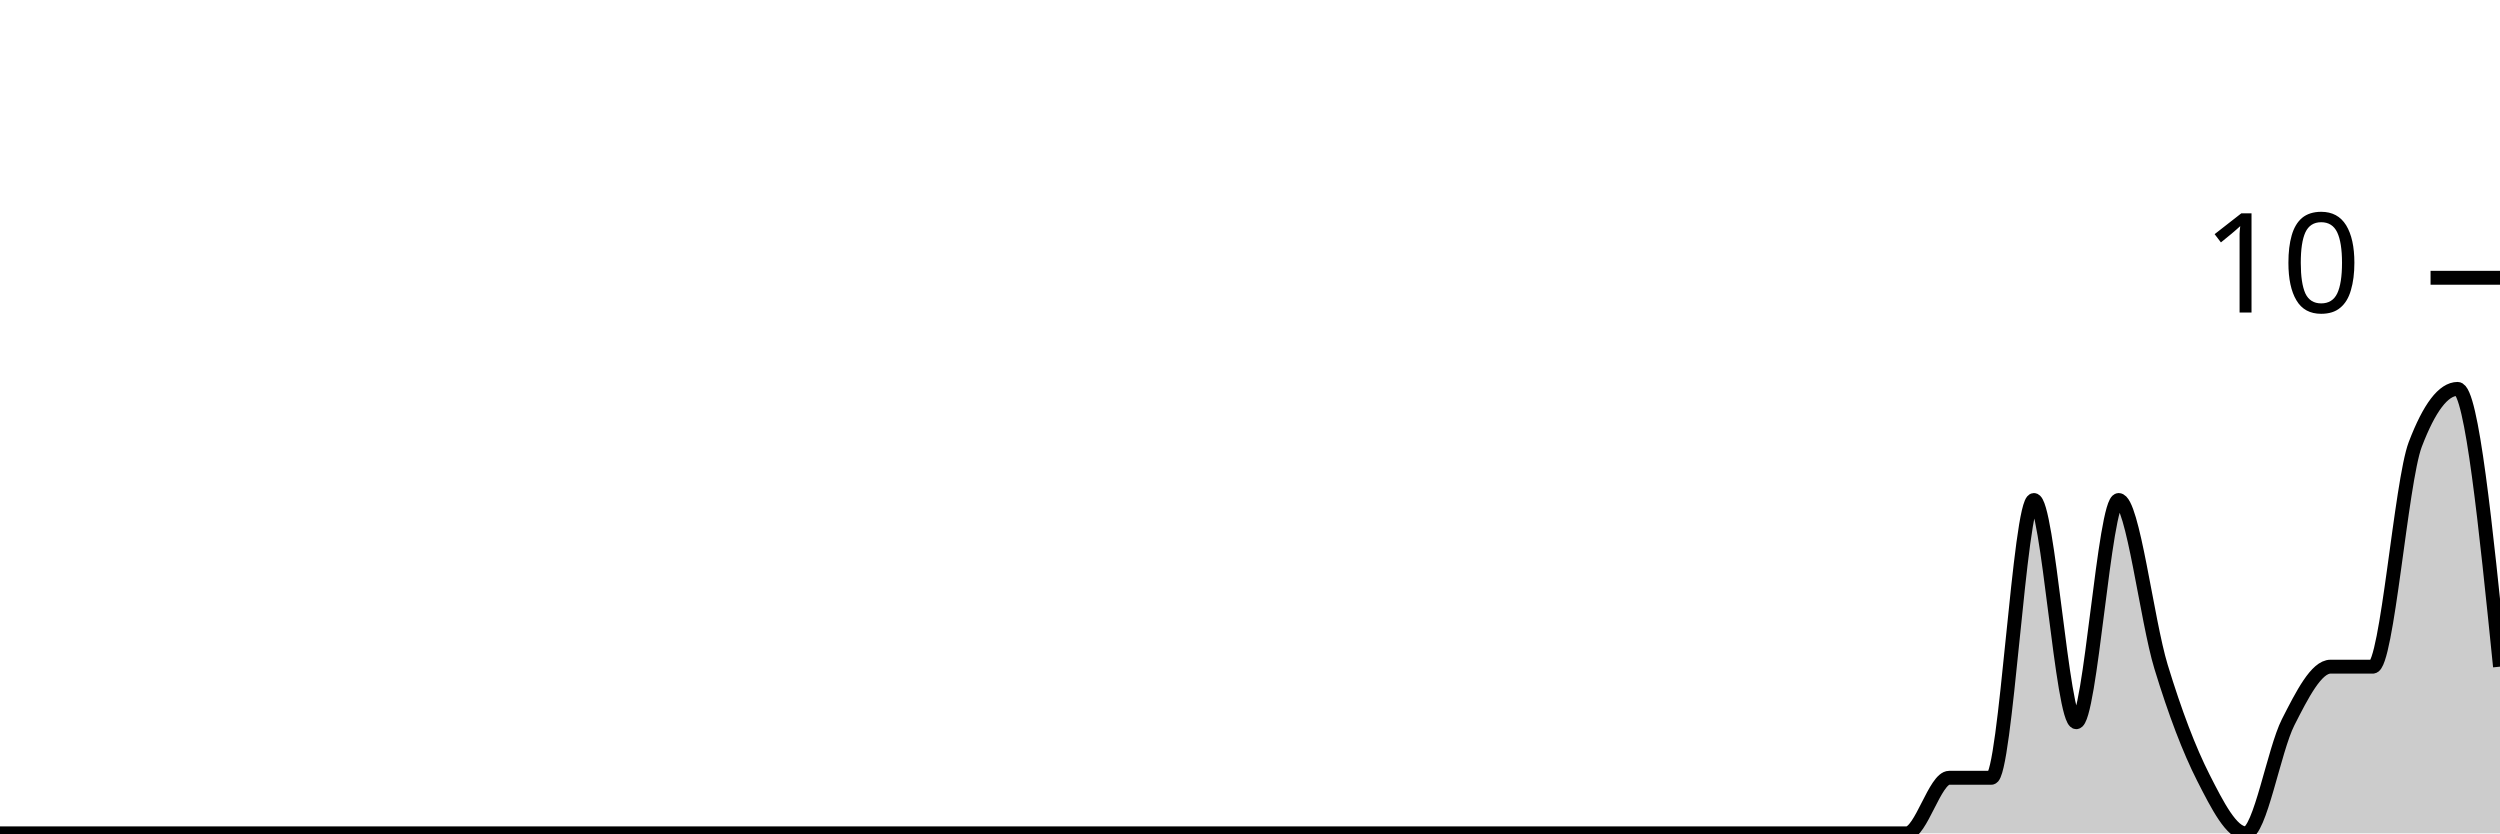
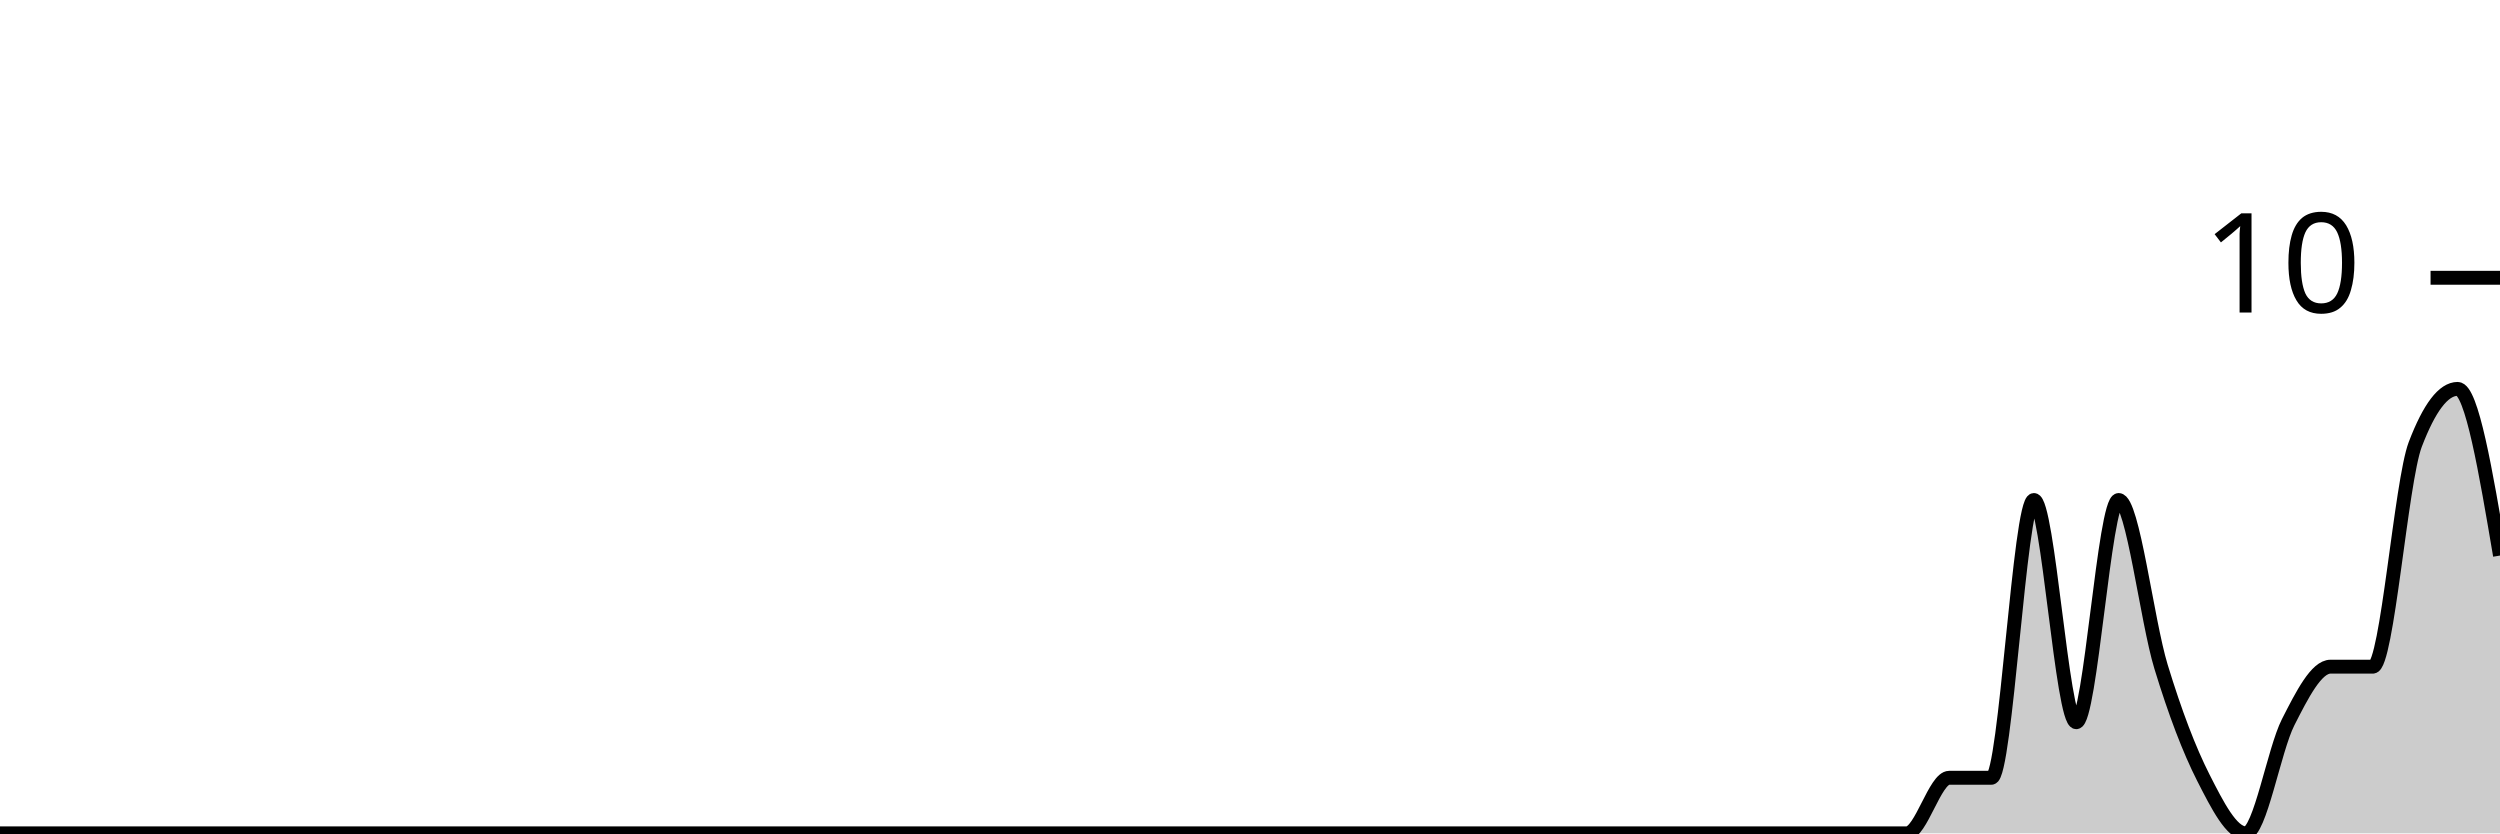
<svg xmlns="http://www.w3.org/2000/svg" viewBox="0 0 180 60">
  <g transform="translate(0,20)">
-     <path class="area" fill="rgba(0, 0, 0, 0.2)" d="M0,40C1.017,40,2.034,40,3.051,40C4.068,40,5.085,40,6.102,40C7.119,40,8.136,40,9.153,40C10.169,40,11.186,40,12.203,40C13.22,40,14.237,40,15.254,40C16.271,40,17.288,40,18.305,40C19.322,40,20.339,40,21.356,40C22.373,40,23.39,40,24.407,40C25.424,40,26.441,40,27.458,40C28.475,40,29.492,40,30.508,40C31.525,40,32.542,40,33.559,40C34.576,40,35.593,40,36.61,40C37.627,40,38.644,40,39.661,40C40.678,40,41.695,40,42.712,40C43.729,40,44.746,40,45.763,40C46.78,40,47.797,40,48.814,40C49.831,40,50.847,40,51.864,40C52.881,40,53.898,40,54.915,40C55.932,40,56.949,40,57.966,40C58.983,40,60,40,61.017,40C62.034,40,63.051,40,64.068,40C65.085,40,66.102,40,67.119,40C68.136,40,69.153,40,70.169,40C71.186,40,72.203,40,73.22,40C74.237,40,75.254,40,76.271,40C77.288,40,78.305,40,79.322,40C80.339,40,81.356,40,82.373,40C83.39,40,84.407,40,85.424,40C86.441,40,87.458,40,88.475,40C89.492,40,90.508,40,91.525,40C92.542,40,93.559,40,94.576,40C95.593,40,96.61,40,97.627,40C98.644,40,99.661,40,100.678,40C101.695,40,102.712,40,103.729,40C104.746,40,105.763,40,106.78,40C107.797,40,108.814,40,109.831,40C110.847,40,111.864,40,112.881,40C113.898,40,114.915,40,115.932,40C116.949,40,117.966,40,118.983,40C120,40,121.017,40,122.034,40C123.051,40,124.068,40,125.085,40C126.102,40,127.119,40,128.136,40C129.153,40,130.169,40,131.186,40C132.203,40,133.22,40,134.237,40C135.254,40,136.271,40,137.288,40C138.305,40,139.322,36,140.339,36C141.356,36,142.373,36,143.39,36C144.407,36,145.424,16,146.441,16C147.458,16,148.475,32,149.492,32C150.508,32,151.525,16,152.542,16C153.559,16,154.576,24.667,155.593,28C156.61,31.333,157.627,34,158.644,36C159.661,38,160.678,40,161.695,40C162.712,40,163.729,34,164.746,32C165.763,30,166.78,28,167.797,28C168.814,28,169.831,28,170.847,28C171.864,28,172.881,14.667,173.898,12C174.915,9.333,175.932,8,176.949,8C177.966,8,178.983,18,180,28L180,40C178.983,40,177.966,40,176.949,40C175.932,40,174.915,40,173.898,40C172.881,40,171.864,40,170.847,40C169.831,40,168.814,40,167.797,40C166.78,40,165.763,40,164.746,40C163.729,40,162.712,40,161.695,40C160.678,40,159.661,40,158.644,40C157.627,40,156.61,40,155.593,40C154.576,40,153.559,40,152.542,40C151.525,40,150.508,40,149.492,40C148.475,40,147.458,40,146.441,40C145.424,40,144.407,40,143.39,40C142.373,40,141.356,40,140.339,40C139.322,40,138.305,40,137.288,40C136.271,40,135.254,40,134.237,40C133.22,40,132.203,40,131.186,40C130.169,40,129.153,40,128.136,40C127.119,40,126.102,40,125.085,40C124.068,40,123.051,40,122.034,40C121.017,40,120,40,118.983,40C117.966,40,116.949,40,115.932,40C114.915,40,113.898,40,112.881,40C111.864,40,110.847,40,109.831,40C108.814,40,107.797,40,106.78,40C105.763,40,104.746,40,103.729,40C102.712,40,101.695,40,100.678,40C99.661,40,98.644,40,97.627,40C96.61,40,95.593,40,94.576,40C93.559,40,92.542,40,91.525,40C90.508,40,89.492,40,88.475,40C87.458,40,86.441,40,85.424,40C84.407,40,83.39,40,82.373,40C81.356,40,80.339,40,79.322,40C78.305,40,77.288,40,76.271,40C75.254,40,74.237,40,73.22,40C72.203,40,71.186,40,70.169,40C69.153,40,68.136,40,67.119,40C66.102,40,65.085,40,64.068,40C63.051,40,62.034,40,61.017,40C60,40,58.983,40,57.966,40C56.949,40,55.932,40,54.915,40C53.898,40,52.881,40,51.864,40C50.847,40,49.831,40,48.814,40C47.797,40,46.78,40,45.763,40C44.746,40,43.729,40,42.712,40C41.695,40,40.678,40,39.661,40C38.644,40,37.627,40,36.61,40C35.593,40,34.576,40,33.559,40C32.542,40,31.525,40,30.508,40C29.492,40,28.475,40,27.458,40C26.441,40,25.424,40,24.407,40C23.39,40,22.373,40,21.356,40C20.339,40,19.322,40,18.305,40C17.288,40,16.271,40,15.254,40C14.237,40,13.22,40,12.203,40C11.186,40,10.169,40,9.153,40C8.136,40,7.119,40,6.102,40C5.085,40,4.068,40,3.051,40C2.034,40,1.017,40,0,40Z" />
-     <path class="line" stroke="black" fill="none" d="M0,40C1.017,40,2.034,40,3.051,40C4.068,40,5.085,40,6.102,40C7.119,40,8.136,40,9.153,40C10.169,40,11.186,40,12.203,40C13.22,40,14.237,40,15.254,40C16.271,40,17.288,40,18.305,40C19.322,40,20.339,40,21.356,40C22.373,40,23.39,40,24.407,40C25.424,40,26.441,40,27.458,40C28.475,40,29.492,40,30.508,40C31.525,40,32.542,40,33.559,40C34.576,40,35.593,40,36.61,40C37.627,40,38.644,40,39.661,40C40.678,40,41.695,40,42.712,40C43.729,40,44.746,40,45.763,40C46.78,40,47.797,40,48.814,40C49.831,40,50.847,40,51.864,40C52.881,40,53.898,40,54.915,40C55.932,40,56.949,40,57.966,40C58.983,40,60,40,61.017,40C62.034,40,63.051,40,64.068,40C65.085,40,66.102,40,67.119,40C68.136,40,69.153,40,70.169,40C71.186,40,72.203,40,73.22,40C74.237,40,75.254,40,76.271,40C77.288,40,78.305,40,79.322,40C80.339,40,81.356,40,82.373,40C83.39,40,84.407,40,85.424,40C86.441,40,87.458,40,88.475,40C89.492,40,90.508,40,91.525,40C92.542,40,93.559,40,94.576,40C95.593,40,96.61,40,97.627,40C98.644,40,99.661,40,100.678,40C101.695,40,102.712,40,103.729,40C104.746,40,105.763,40,106.78,40C107.797,40,108.814,40,109.831,40C110.847,40,111.864,40,112.881,40C113.898,40,114.915,40,115.932,40C116.949,40,117.966,40,118.983,40C120,40,121.017,40,122.034,40C123.051,40,124.068,40,125.085,40C126.102,40,127.119,40,128.136,40C129.153,40,130.169,40,131.186,40C132.203,40,133.22,40,134.237,40C135.254,40,136.271,40,137.288,40C138.305,40,139.322,36,140.339,36C141.356,36,142.373,36,143.39,36C144.407,36,145.424,16,146.441,16C147.458,16,148.475,32,149.492,32C150.508,32,151.525,16,152.542,16C153.559,16,154.576,24.667,155.593,28C156.61,31.333,157.627,34,158.644,36C159.661,38,160.678,40,161.695,40C162.712,40,163.729,34,164.746,32C165.763,30,166.78,28,167.797,28C168.814,28,169.831,28,170.847,28C171.864,28,172.881,14.667,173.898,12C174.915,9.333,175.932,8,176.949,8C177.966,8,178.983,18,180,28" />
+     <path class="area" fill="rgba(0, 0, 0, 0.2)" d="M0,40C1.017,40,2.034,40,3.051,40C4.068,40,5.085,40,6.102,40C7.119,40,8.136,40,9.153,40C10.169,40,11.186,40,12.203,40C13.22,40,14.237,40,15.254,40C16.271,40,17.288,40,18.305,40C19.322,40,20.339,40,21.356,40C22.373,40,23.39,40,24.407,40C25.424,40,26.441,40,27.458,40C28.475,40,29.492,40,30.508,40C31.525,40,32.542,40,33.559,40C34.576,40,35.593,40,36.61,40C37.627,40,38.644,40,39.661,40C40.678,40,41.695,40,42.712,40C43.729,40,44.746,40,45.763,40C46.78,40,47.797,40,48.814,40C49.831,40,50.847,40,51.864,40C52.881,40,53.898,40,54.915,40C55.932,40,56.949,40,57.966,40C58.983,40,60,40,61.017,40C62.034,40,63.051,40,64.068,40C65.085,40,66.102,40,67.119,40C68.136,40,69.153,40,70.169,40C71.186,40,72.203,40,73.22,40C74.237,40,75.254,40,76.271,40C77.288,40,78.305,40,79.322,40C80.339,40,81.356,40,82.373,40C83.39,40,84.407,40,85.424,40C86.441,40,87.458,40,88.475,40C89.492,40,90.508,40,91.525,40C92.542,40,93.559,40,94.576,40C95.593,40,96.61,40,97.627,40C98.644,40,99.661,40,100.678,40C101.695,40,102.712,40,103.729,40C104.746,40,105.763,40,106.78,40C107.797,40,108.814,40,109.831,40C110.847,40,111.864,40,112.881,40C113.898,40,114.915,40,115.932,40C116.949,40,117.966,40,118.983,40C120,40,121.017,40,122.034,40C123.051,40,124.068,40,125.085,40C126.102,40,127.119,40,128.136,40C129.153,40,130.169,40,131.186,40C132.203,40,133.22,40,134.237,40C135.254,40,136.271,40,137.288,40C138.305,40,139.322,36,140.339,36C141.356,36,142.373,36,143.39,36C144.407,36,145.424,16,146.441,16C147.458,16,148.475,32,149.492,32C150.508,32,151.525,16,152.542,16C153.559,16,154.576,24.667,155.593,28C156.61,31.333,157.627,34,158.644,36C159.661,38,160.678,40,161.695,40C162.712,40,163.729,34,164.746,32C165.763,30,166.78,28,167.797,28C168.814,28,169.831,28,170.847,28C171.864,28,172.881,14.667,173.898,12C174.915,9.333,175.932,8,176.949,8C177.966,8,178.983,14,180,20L180,40C178.983,40,177.966,40,176.949,40C175.932,40,174.915,40,173.898,40C172.881,40,171.864,40,170.847,40C169.831,40,168.814,40,167.797,40C166.78,40,165.763,40,164.746,40C163.729,40,162.712,40,161.695,40C160.678,40,159.661,40,158.644,40C157.627,40,156.61,40,155.593,40C154.576,40,153.559,40,152.542,40C151.525,40,150.508,40,149.492,40C148.475,40,147.458,40,146.441,40C145.424,40,144.407,40,143.39,40C142.373,40,141.356,40,140.339,40C139.322,40,138.305,40,137.288,40C136.271,40,135.254,40,134.237,40C133.22,40,132.203,40,131.186,40C130.169,40,129.153,40,128.136,40C127.119,40,126.102,40,125.085,40C124.068,40,123.051,40,122.034,40C121.017,40,120,40,118.983,40C117.966,40,116.949,40,115.932,40C114.915,40,113.898,40,112.881,40C111.864,40,110.847,40,109.831,40C108.814,40,107.797,40,106.78,40C105.763,40,104.746,40,103.729,40C102.712,40,101.695,40,100.678,40C99.661,40,98.644,40,97.627,40C96.61,40,95.593,40,94.576,40C93.559,40,92.542,40,91.525,40C90.508,40,89.492,40,88.475,40C87.458,40,86.441,40,85.424,40C84.407,40,83.39,40,82.373,40C81.356,40,80.339,40,79.322,40C78.305,40,77.288,40,76.271,40C75.254,40,74.237,40,73.22,40C72.203,40,71.186,40,70.169,40C69.153,40,68.136,40,67.119,40C66.102,40,65.085,40,64.068,40C63.051,40,62.034,40,61.017,40C60,40,58.983,40,57.966,40C56.949,40,55.932,40,54.915,40C53.898,40,52.881,40,51.864,40C50.847,40,49.831,40,48.814,40C47.797,40,46.78,40,45.763,40C44.746,40,43.729,40,42.712,40C41.695,40,40.678,40,39.661,40C38.644,40,37.627,40,36.61,40C35.593,40,34.576,40,33.559,40C32.542,40,31.525,40,30.508,40C29.492,40,28.475,40,27.458,40C26.441,40,25.424,40,24.407,40C23.39,40,22.373,40,21.356,40C20.339,40,19.322,40,18.305,40C17.288,40,16.271,40,15.254,40C14.237,40,13.22,40,12.203,40C11.186,40,10.169,40,9.153,40C8.136,40,7.119,40,6.102,40C5.085,40,4.068,40,3.051,40C2.034,40,1.017,40,0,40Z" />
+     <path class="line" stroke="black" fill="none" d="M0,40C1.017,40,2.034,40,3.051,40C4.068,40,5.085,40,6.102,40C7.119,40,8.136,40,9.153,40C10.169,40,11.186,40,12.203,40C13.22,40,14.237,40,15.254,40C16.271,40,17.288,40,18.305,40C19.322,40,20.339,40,21.356,40C22.373,40,23.39,40,24.407,40C25.424,40,26.441,40,27.458,40C28.475,40,29.492,40,30.508,40C31.525,40,32.542,40,33.559,40C34.576,40,35.593,40,36.61,40C37.627,40,38.644,40,39.661,40C40.678,40,41.695,40,42.712,40C43.729,40,44.746,40,45.763,40C46.78,40,47.797,40,48.814,40C49.831,40,50.847,40,51.864,40C52.881,40,53.898,40,54.915,40C55.932,40,56.949,40,57.966,40C58.983,40,60,40,61.017,40C62.034,40,63.051,40,64.068,40C65.085,40,66.102,40,67.119,40C68.136,40,69.153,40,70.169,40C71.186,40,72.203,40,73.22,40C74.237,40,75.254,40,76.271,40C77.288,40,78.305,40,79.322,40C80.339,40,81.356,40,82.373,40C83.39,40,84.407,40,85.424,40C86.441,40,87.458,40,88.475,40C89.492,40,90.508,40,91.525,40C92.542,40,93.559,40,94.576,40C95.593,40,96.61,40,97.627,40C98.644,40,99.661,40,100.678,40C101.695,40,102.712,40,103.729,40C104.746,40,105.763,40,106.78,40C107.797,40,108.814,40,109.831,40C110.847,40,111.864,40,112.881,40C113.898,40,114.915,40,115.932,40C116.949,40,117.966,40,118.983,40C120,40,121.017,40,122.034,40C123.051,40,124.068,40,125.085,40C126.102,40,127.119,40,128.136,40C129.153,40,130.169,40,131.186,40C132.203,40,133.22,40,134.237,40C135.254,40,136.271,40,137.288,40C138.305,40,139.322,36,140.339,36C141.356,36,142.373,36,143.39,36C144.407,36,145.424,16,146.441,16C147.458,16,148.475,32,149.492,32C150.508,32,151.525,16,152.542,16C153.559,16,154.576,24.667,155.593,28C156.61,31.333,157.627,34,158.644,36C159.661,38,160.678,40,161.695,40C162.712,40,163.729,34,164.746,32C165.763,30,166.78,28,167.797,28C168.814,28,169.831,28,170.847,28C171.864,28,172.881,14.667,173.898,12C174.915,9.333,175.932,8,176.949,8C177.966,8,178.983,14,180,20" />
    <path class="axis-ceiling" stroke-width="1" stroke="black" fill="none" d="M175,0L180,0" />
    <text class="axis-ceiling-label" font-family="sans-serif" text-anchor="end" font-size="10px" x="170" y="2.5">10</text>
  </g>
</svg>
